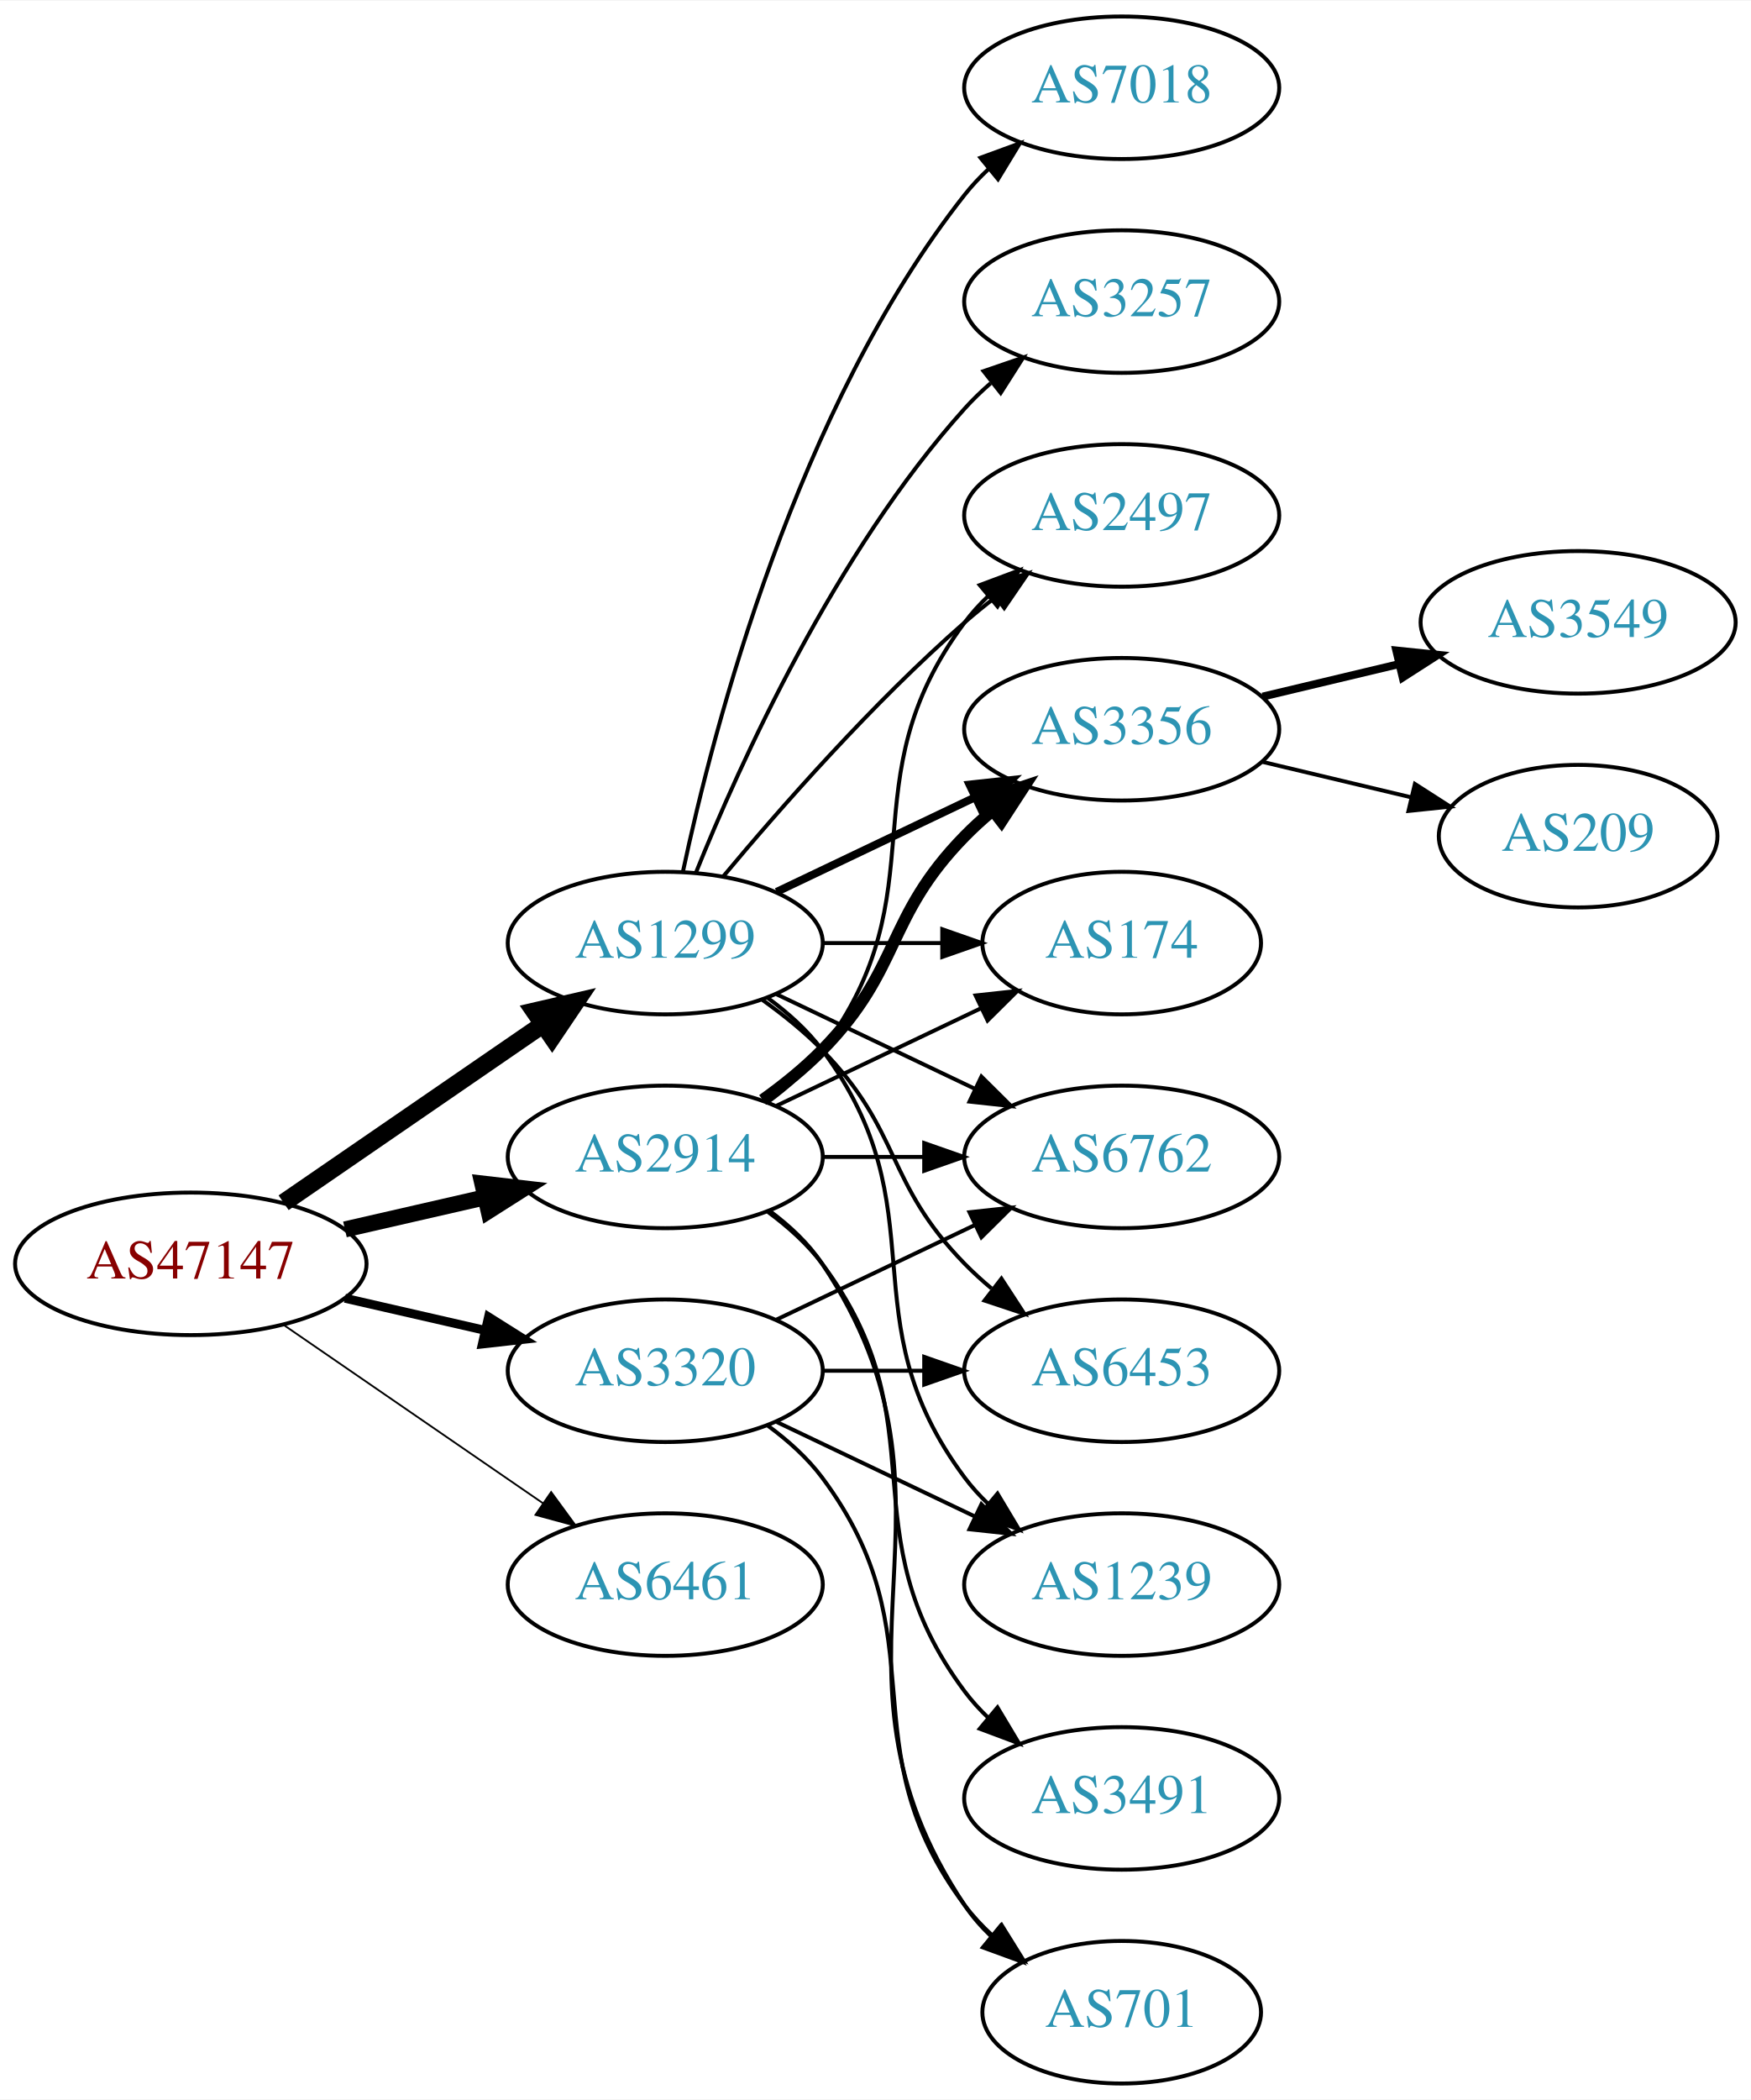
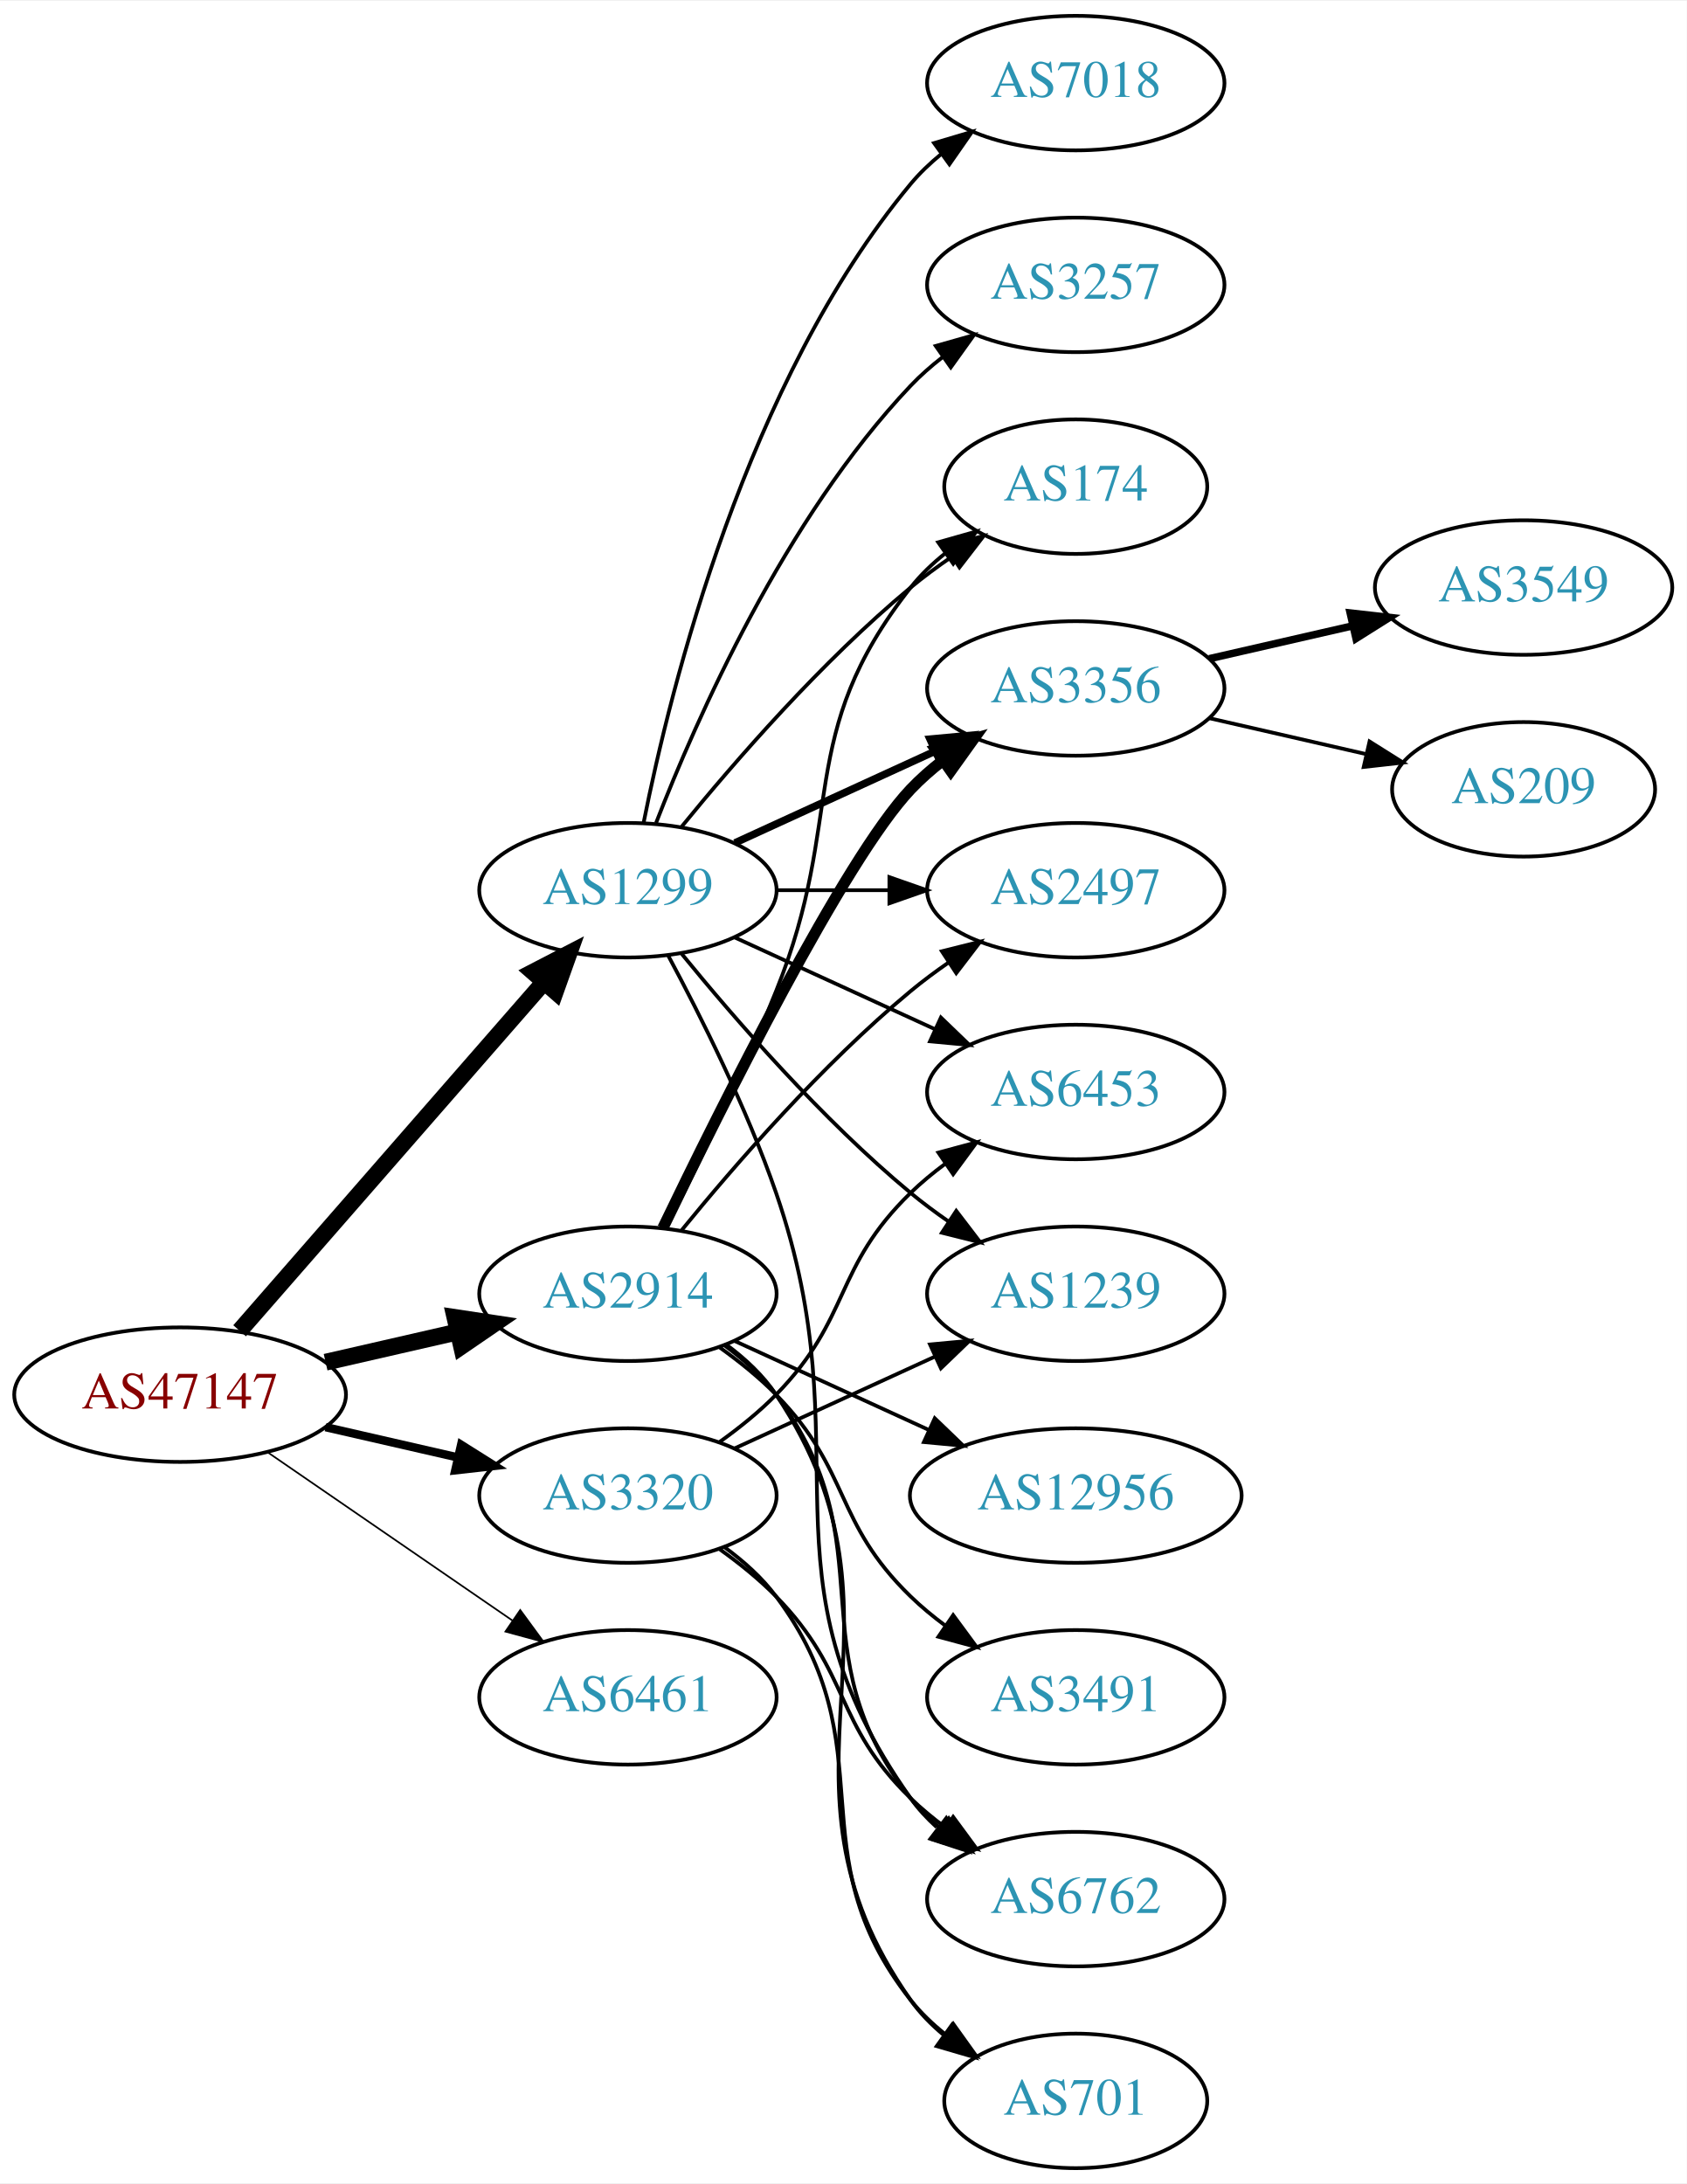
- <svg xmlns="http://www.w3.org/2000/svg" xmlns:xlink="http://www.w3.org/1999/xlink" width="442pt" height="530pt" viewBox="0.00 0.00 442.27 530.00">
-   <g id="graph0" class="graph" transform="scale(1 1) rotate(0) translate(4 526)">
-     <polygon fill="white" stroke="none" points="-4,4 -4,-526 438.271,-526 438.271,4 -4,4" />
+ <svg xmlns="http://www.w3.org/2000/svg" xmlns:xlink="http://www.w3.org/1999/xlink" width="451pt" height="584pt" viewBox="0.00 0.00 451.37 584.00">
+   <g id="graph0" class="graph" transform="scale(1 1) rotate(0) translate(4 580)">
+     <polygon fill="white" stroke="none" points="-4,4 -4,-580 447.37,-580 447.37,4 -4,4" />
    <g id="node1" class="node">
      <g id="a_node1">
        <a xlink:href="/asn/47147" xlink:title="AS47147 ~ ANEXIA Internetdienstleistungs GmbH [AT]">
          <ellipse fill="#ffffff" stroke="black" cx="44.196" cy="-207" rx="44.393" ry="18" />
          <text text-anchor="middle" x="44.196" y="-203.3" font-family="Times,serif" font-size="14.00" fill="#880000">AS47147</text>
        </a>
      </g>
    </g>
    <g id="node2" class="node">
      <g id="a_node2">
        <a xlink:href="/asn/1299" xlink:title="AS1299 ~ Telia Carrier [EU]">
-           <ellipse fill="#ffffff" stroke="black" cx="164.039" cy="-288" rx="39.794" ry="18" />
-           <text text-anchor="middle" x="164.039" y="-284.3" font-family="Times,serif" font-size="14.00" fill="#2c94b3">AS1299</text>
+           <ellipse fill="#ffffff" stroke="black" cx="164.039" cy="-342" rx="39.794" ry="18" />
+           <text text-anchor="middle" x="164.039" y="-338.3" font-family="Times,serif" font-size="14.00" fill="#2c94b3">AS1299</text>
        </a>
      </g>
    </g>
    <g id="edge1" class="edge">
-       <path fill="none" stroke="black" stroke-width="4.5" d="M67.639,-222.426C86.22,-235.198 112.781,-253.455 133.161,-267.463" />
-       <polygon fill="black" stroke="black" stroke-width="4.5" points="131.003,-270.758 141.475,-273.178 135.464,-264.269 131.003,-270.758" />
+       <path fill="none" stroke="black" stroke-width="4.5" d="M60.121,-224.098C80.663,-247.631 117.782,-290.155 141.379,-317.187" />
+       <polygon fill="black" stroke="black" stroke-width="4.5" points="138.692,-320.097 148.235,-325.041 144.625,-314.918 138.692,-320.097" />
    </g>
    <g id="node3" class="node">
      <g id="a_node3">
        <a xlink:href="/asn/2914" xlink:title="AS2914 ~ NTT America, Inc. [US]">
          <ellipse fill="#ffffff" stroke="black" cx="164.039" cy="-234" rx="39.794" ry="18" />
          <text text-anchor="middle" x="164.039" y="-230.3" font-family="Times,serif" font-size="14.00" fill="#2c94b3">AS2914</text>
        </a>
      </g>
    </g>
    <g id="edge2" class="edge">
-       <path fill="none" stroke="black" stroke-width="4.05" d="M83.131,-215.692C94.371,-218.267 106.784,-221.111 118.407,-223.774" />
-       <polygon fill="black" stroke="black" stroke-width="4.05" points="117.83,-227.277 128.369,-226.057 119.413,-220.369 117.83,-227.277" />
+       <path fill="none" stroke="black" stroke-width="4.5" d="M83.131,-215.692C94.371,-218.267 106.784,-221.111 118.407,-223.774" />
+       <polygon fill="black" stroke="black" stroke-width="4.5" points="117.742,-227.661 128.369,-226.057 119.501,-219.985 117.742,-227.661" />
    </g>
    <g id="node4" class="node">
      <g id="a_node4">
        <a xlink:href="/asn/3320" xlink:title="AS3320 ~ DTAG [DE]">
          <ellipse fill="#ffffff" stroke="black" cx="164.039" cy="-180" rx="39.794" ry="18" />
          <text text-anchor="middle" x="164.039" y="-176.3" font-family="Times,serif" font-size="14.00" fill="#2c94b3">AS3320</text>
        </a>
      </g>
    </g>
    <g id="edge3" class="edge">
      <path fill="none" stroke="black" stroke-width="2.25" d="M83.131,-198.308C94.371,-195.733 106.784,-192.889 118.407,-190.226" />
      <polygon fill="black" stroke="black" stroke-width="2.25" points="119.403,-193.588 128.369,-187.943 117.84,-186.765 119.403,-193.588" />
    </g>
    <g id="node5" class="node">
      <g id="a_node5">
        <a xlink:href="/asn/6461" xlink:title="AS6461 ~ Zayo Bandwidth [US]">
          <ellipse fill="#ffffff" stroke="black" cx="164.039" cy="-126" rx="39.794" ry="18" />
          <text text-anchor="middle" x="164.039" y="-122.3" font-family="Times,serif" font-size="14.00" fill="#2c94b3">AS6461</text>
        </a>
      </g>
    </g>
    <g id="edge4" class="edge">
      <path fill="none" stroke="black" stroke-width="0.45" d="M67.639,-191.574C86.22,-178.802 112.781,-160.545 133.161,-146.537" />
      <polygon fill="black" stroke="black" stroke-width="0.45" points="135.216,-149.371 141.475,-140.822 131.251,-143.602 135.216,-149.371" />
    </g>
    <g id="node6" class="node">
      <g id="a_node6">
-         <a xlink:href="/asn/7018" xlink:title="AS7018 ~ AT&amp;T Services, Inc. [US]">
-           <ellipse fill="#ffffff" stroke="black" cx="279.332" cy="-504" rx="39.794" ry="18" />
-           <text text-anchor="middle" x="279.332" y="-500.3" font-family="Times,serif" font-size="14.00" fill="#2c94b3">AS7018</text>
+         <a xlink:href="/asn/3257" xlink:title="AS3257 ~ GTT [DE]">
+           <ellipse fill="#ffffff" stroke="black" cx="283.881" cy="-504" rx="39.794" ry="18" />
+           <text text-anchor="middle" x="283.881" y="-500.3" font-family="Times,serif" font-size="14.00" fill="#2c94b3">AS3257</text>
        </a>
      </g>
    </g>
    <g id="edge5" class="edge">
-       <path fill="none" stroke="black" d="M168.529,-306.16C176.16,-342.03 197.152,-423.155 239.685,-477 241.493,-479.288 243.545,-481.462 245.74,-483.51" />
-       <polygon fill="black" stroke="black" points="243.651,-486.323 253.6,-489.966 248.094,-480.914 243.651,-486.323" />
+       <path fill="none" stroke="black" d="M171.562,-359.994C182.312,-387.728 205.969,-441.429 239.685,-477 242.271,-479.728 245.188,-482.294 248.257,-484.677" />
+       <polygon fill="black" stroke="black" points="246.411,-487.658 256.605,-490.543 250.435,-481.93 246.411,-487.658" />
    </g>
    <g id="node7" class="node">
      <g id="a_node7">
-         <a xlink:href="/asn/2497" xlink:title="AS2497 ~ Internet Initiative Japan Inc. [JP]">
-           <ellipse fill="#ffffff" stroke="black" cx="279.332" cy="-396" rx="39.794" ry="18" />
-           <text text-anchor="middle" x="279.332" y="-392.3" font-family="Times,serif" font-size="14.00" fill="#2c94b3">AS2497</text>
+         <a xlink:href="/asn/174" xlink:title="AS174 ~ Cogent Communications [US]">
+           <ellipse fill="#ffffff" stroke="black" cx="283.881" cy="-450" rx="35.194" ry="18" />
+           <text text-anchor="middle" x="283.881" y="-446.3" font-family="Times,serif" font-size="14.00" fill="#2c94b3">AS174</text>
        </a>
      </g>
    </g>
    <g id="edge6" class="edge">
-       <path fill="none" stroke="black" d="M178.669,-304.817C192.951,-321.929 216.498,-348.745 239.685,-369 242.151,-371.154 244.789,-373.294 247.487,-375.372" />
-       <polygon fill="black" stroke="black" points="245.512,-378.264 255.641,-381.37 249.66,-372.625 245.512,-378.264" />
+       <path fill="none" stroke="black" d="M178.458,-359.065C192.572,-376.375 215.987,-403.345 239.685,-423 243.148,-425.872 246.941,-428.669 250.795,-431.308" />
+       <polygon fill="black" stroke="black" points="248.938,-434.275 259.228,-436.797 252.757,-428.408 248.938,-434.275" />
    </g>
    <g id="node8" class="node">
      <g id="a_node8">
-         <a xlink:href="/asn/3356" xlink:title="AS3356 ~ Level 3 Parent, LLC [US]">
-           <ellipse fill="#ffffff" stroke="black" cx="279.332" cy="-342" rx="39.794" ry="18" />
-           <text text-anchor="middle" x="279.332" y="-338.3" font-family="Times,serif" font-size="14.00" fill="#2c94b3">AS3356</text>
+         <a xlink:href="/asn/7018" xlink:title="AS7018 ~ AT&amp;T Services, Inc. [US]">
+           <ellipse fill="#ffffff" stroke="black" cx="283.881" cy="-558" rx="39.794" ry="18" />
+           <text text-anchor="middle" x="283.881" y="-554.3" font-family="Times,serif" font-size="14.00" fill="#2c94b3">AS7018</text>
        </a>
      </g>
    </g>
    <g id="edge7" class="edge">
-       <path fill="none" stroke="black" stroke-width="2" d="M192.175,-300.934C207.169,-308.081 225.99,-317.052 242.213,-324.785" />
-       <polygon fill="black" stroke="black" stroke-width="2" points="240.884,-328.028 251.417,-329.171 243.895,-321.709 240.884,-328.028" />
+       <path fill="none" stroke="black" d="M168.237,-360.073C175.401,-396.141 195.675,-478.125 239.685,-531 242.09,-533.889 244.886,-536.563 247.879,-539.013" />
+       <polygon fill="black" stroke="black" points="245.967,-541.95 256.122,-544.973 250.069,-536.277 245.967,-541.95" />
    </g>
    <g id="node9" class="node">
      <g id="a_node9">
-         <a xlink:href="/asn/6762" xlink:title="AS6762 ~ TELECOM ITALIA SPARKLE S.p.A. [IT]">
-           <ellipse fill="#ffffff" stroke="black" cx="279.332" cy="-234" rx="39.794" ry="18" />
-           <text text-anchor="middle" x="279.332" y="-230.3" font-family="Times,serif" font-size="14.00" fill="#2c94b3">AS6762</text>
+         <a xlink:href="/asn/3356" xlink:title="AS3356 ~ Level 3 Parent, LLC [US]">
+           <ellipse fill="#ffffff" stroke="black" cx="283.881" cy="-396" rx="39.794" ry="18" />
+           <text text-anchor="middle" x="283.881" y="-392.3" font-family="Times,serif" font-size="14.00" fill="#2c94b3">AS3356</text>
        </a>
      </g>
    </g>
    <g id="edge8" class="edge">
-       <path fill="none" stroke="black" d="M192.175,-275.066C207.169,-267.919 225.99,-258.948 242.213,-251.215" />
-       <polygon fill="black" stroke="black" points="243.895,-254.291 251.417,-246.829 240.884,-247.972 243.895,-254.291" />
+       <path fill="none" stroke="black" stroke-width="2" d="M192.667,-354.661C208.624,-361.973 228.895,-371.261 246.178,-379.181" />
+       <polygon fill="black" stroke="black" stroke-width="2" points="244.876,-382.435 255.425,-383.419 247.793,-376.071 244.876,-382.435" />
    </g>
    <g id="node10" class="node">
      <g id="a_node10">
-         <a xlink:href="/asn/3257" xlink:title="AS3257 ~ GTT [DE]">
-           <ellipse fill="#ffffff" stroke="black" cx="279.332" cy="-450" rx="39.794" ry="18" />
-           <text text-anchor="middle" x="279.332" y="-446.3" font-family="Times,serif" font-size="14.00" fill="#2c94b3">AS3257</text>
+         <a xlink:href="/asn/2497" xlink:title="AS2497 ~ Internet Initiative Japan Inc. [JP]">
+           <ellipse fill="#ffffff" stroke="black" cx="283.881" cy="-342" rx="39.794" ry="18" />
+           <text text-anchor="middle" x="283.881" y="-338.3" font-family="Times,serif" font-size="14.00" fill="#2c94b3">AS2497</text>
        </a>
      </g>
    </g>
    <g id="edge9" class="edge">
-       <path fill="none" stroke="black" d="M171.786,-305.787C182.837,-333.243 206.891,-386.578 239.685,-423 241.688,-425.224 243.906,-427.363 246.239,-429.397" />
-       <polygon fill="black" stroke="black" points="244.437,-432.433 254.458,-435.873 248.769,-426.935 244.437,-432.433" />
+       <path fill="none" stroke="black" d="M203.951,-342C213.505,-342 223.854,-342 233.817,-342" />
+       <polygon fill="black" stroke="black" points="234.009,-345.5 244.009,-342 234.009,-338.5 234.009,-345.5" />
    </g>
    <g id="node11" class="node">
      <g id="a_node11">
-         <a xlink:href="/asn/6453" xlink:title="AS6453 ~ TATA COMMUNICATIONS (AMERICA) INC [US]">
-           <ellipse fill="#ffffff" stroke="black" cx="279.332" cy="-180" rx="39.794" ry="18" />
-           <text text-anchor="middle" x="279.332" y="-176.3" font-family="Times,serif" font-size="14.00" fill="#2c94b3">AS6453</text>
+         <a xlink:href="/asn/6762" xlink:title="AS6762 ~ TELECOM ITALIA SPARKLE S.p.A. [IT]">
+           <ellipse fill="#ffffff" stroke="black" cx="283.881" cy="-72" rx="39.794" ry="18" />
+           <text text-anchor="middle" x="283.881" y="-68.3" font-family="Times,serif" font-size="14.00" fill="#2c94b3">AS6762</text>
        </a>
      </g>
    </g>
    <g id="edge10" class="edge">
-       <path fill="none" stroke="black" d="M188.633,-273.611C193.889,-269.852 199.22,-265.563 203.685,-261 223.858,-240.383 219.513,-227.617 239.685,-207 241.778,-204.861 244.061,-202.782 246.438,-200.79" />
-       <polygon fill="black" stroke="black" points="248.956,-203.268 254.738,-194.389 244.681,-197.725 248.956,-203.268" />
+       <path fill="none" stroke="black" d="M174.831,-324.474C183.469,-308.389 195.866,-283.685 203.685,-261 227.719,-191.269 197.106,-159.225 239.685,-99 241.676,-96.184 244.063,-93.599 246.679,-91.24" />
+       <polygon fill="black" stroke="black" points="249.232,-93.694 255.048,-84.838 244.978,-88.135 249.232,-93.694" />
    </g>
    <g id="node12" class="node">
      <g id="a_node12">
-         <a xlink:href="/asn/174" xlink:title="AS174 ~ Cogent Communications [US]">
-           <ellipse fill="#ffffff" stroke="black" cx="279.332" cy="-288" rx="35.194" ry="18" />
-           <text text-anchor="middle" x="279.332" y="-284.3" font-family="Times,serif" font-size="14.00" fill="#2c94b3">AS174</text>
+         <a xlink:href="/asn/6453" xlink:title="AS6453 ~ TATA COMMUNICATIONS (AMERICA) INC [US]">
+           <ellipse fill="#ffffff" stroke="black" cx="283.881" cy="-288" rx="39.794" ry="18" />
+           <text text-anchor="middle" x="283.881" y="-284.3" font-family="Times,serif" font-size="14.00" fill="#2c94b3">AS6453</text>
        </a>
      </g>
    </g>
    <g id="edge11" class="edge">
-       <path fill="none" stroke="black" d="M203.711,-288C213.416,-288 223.907,-288 233.87,-288" />
-       <polygon fill="black" stroke="black" points="234.006,-291.5 244.006,-288 234.006,-284.5 234.006,-291.5" />
+       <path fill="none" stroke="black" d="M192.667,-329.339C208.624,-322.027 228.895,-312.739 246.178,-304.819" />
+       <polygon fill="black" stroke="black" points="247.793,-307.929 255.425,-300.581 244.876,-301.565 247.793,-307.929" />
    </g>
    <g id="node13" class="node">
      <g id="a_node13">
        <a xlink:href="/asn/1239" xlink:title="AS1239 ~ Sprint [US]">
-           <ellipse fill="#ffffff" stroke="black" cx="279.332" cy="-126" rx="39.794" ry="18" />
-           <text text-anchor="middle" x="279.332" y="-122.3" font-family="Times,serif" font-size="14.00" fill="#2c94b3">AS1239</text>
+           <ellipse fill="#ffffff" stroke="black" cx="283.881" cy="-234" rx="39.794" ry="18" />
+           <text text-anchor="middle" x="283.881" y="-230.3" font-family="Times,serif" font-size="14.00" fill="#2c94b3">AS1239</text>
        </a>
      </g>
    </g>
    <g id="edge12" class="edge">
-       <path fill="none" stroke="black" d="M189.969,-274.118C195.046,-270.389 199.964,-265.984 203.685,-261 233.957,-220.458 209.414,-193.542 239.685,-153 241.43,-150.664 243.437,-148.455 245.6,-146.383" />
-       <polygon fill="black" stroke="black" points="247.96,-148.973 253.401,-139.882 243.478,-143.595 247.96,-148.973" />
-     </g>
-     <g id="edge19" class="edge">
-       <path fill="none" stroke="black" d="M189.969,-247.882C195.046,-251.611 199.964,-256.016 203.685,-261 233.957,-301.542 209.414,-328.458 239.685,-369 241.43,-371.336 243.437,-373.545 245.6,-375.617" />
-       <polygon fill="black" stroke="black" points="243.478,-378.405 253.401,-382.118 247.96,-373.027 243.478,-378.405" />
+       <path fill="none" stroke="black" d="M178.458,-324.935C192.572,-307.625 215.987,-280.655 239.685,-261 242.901,-258.332 246.402,-255.73 249.972,-253.259" />
+       <polygon fill="black" stroke="black" points="251.896,-256.183 258.329,-247.764 248.05,-250.334 251.896,-256.183" />
    </g>
    <g id="edge16" class="edge">
-       <path fill="none" stroke="black" stroke-width="3" d="M188.633,-248.389C193.889,-252.148 199.22,-256.437 203.685,-261 223.858,-281.617 219.513,-294.383 239.685,-315 241.778,-317.139 244.061,-319.218 246.438,-321.21" />
-       <polygon fill="black" stroke="black" stroke-width="3" points="244.681,-324.275 254.738,-327.611 248.956,-318.732 244.681,-324.275" />
-     </g>
-     <g id="edge18" class="edge">
-       <path fill="none" stroke="black" d="M203.711,-234C211.914,-234 220.678,-234 229.21,-234" />
-       <polygon fill="black" stroke="black" points="229.449,-237.5 239.449,-234 229.449,-230.5 229.449,-237.5" />
+       <path fill="none" stroke="black" d="M174.119,-251.417C182.388,-267.634 194.65,-292.603 203.685,-315 222.615,-361.922 208.386,-383.246 239.685,-423 242.332,-426.361 245.52,-429.417 248.952,-432.161" />
+       <polygon fill="black" stroke="black" points="247.065,-435.113 257.259,-438 251.09,-429.386 247.065,-435.113" />
    </g>
    <g id="edge15" class="edge">
-       <path fill="none" stroke="black" d="M192.175,-246.934C207.607,-254.29 227.092,-263.577 243.628,-271.459" />
-       <polygon fill="black" stroke="black" points="242.436,-274.768 252.969,-275.911 245.448,-268.449 242.436,-274.768" />
+       <path fill="none" stroke="black" stroke-width="3" d="M173.386,-251.595C188.853,-283.732 221.998,-350.34 239.685,-369 242.271,-371.728 245.188,-374.294 248.257,-376.677" />
+       <polygon fill="black" stroke="black" stroke-width="3" points="246.411,-379.658 256.605,-382.543 250.435,-373.93 246.411,-379.658" />
+     </g>
+     <g id="edge17" class="edge">
+       <path fill="none" stroke="black" d="M178.458,-251.065C192.572,-268.375 215.987,-295.345 239.685,-315 242.901,-317.668 246.402,-320.27 249.972,-322.741" />
+       <polygon fill="black" stroke="black" points="248.05,-325.666 258.329,-328.236 251.896,-319.817 248.05,-325.666" />
+     </g>
+     <g id="edge20" class="edge">
+       <path fill="none" stroke="black" d="M189.969,-220.118C195.046,-216.389 199.964,-211.984 203.685,-207 233.957,-166.458 208.386,-138.754 239.685,-99 242.01,-96.047 244.754,-93.33 247.713,-90.853" />
+       <polygon fill="black" stroke="black" points="249.906,-93.585 255.91,-84.855 245.772,-87.936 249.906,-93.585" />
    </g>
    <g id="node16" class="node">
      <g id="a_node16">
-         <a xlink:href="/asn/3491" xlink:title="AS3491 ~ PCCW Global, Inc. [US]">
-           <ellipse fill="#ffffff" stroke="black" cx="279.332" cy="-72" rx="39.794" ry="18" />
-           <text text-anchor="middle" x="279.332" y="-68.3" font-family="Times,serif" font-size="14.00" fill="#2c94b3">AS3491</text>
-         </a>
-       </g>
-     </g>
-     <g id="edge17" class="edge">
-       <path fill="none" stroke="black" d="M189.969,-220.118C195.046,-216.389 199.964,-211.984 203.685,-207 233.957,-166.458 209.414,-139.542 239.685,-99 241.43,-96.664 243.437,-94.455 245.6,-92.383" />
-       <polygon fill="black" stroke="black" points="247.96,-94.973 253.401,-85.882 243.478,-89.595 247.96,-94.973" />
+         <a xlink:href="/asn/12956" xlink:title="AS12956 ~ TELXIUS [ES]">
+           <ellipse fill="#ffffff" stroke="black" cx="283.881" cy="-180" rx="44.393" ry="18" />
+           <text text-anchor="middle" x="283.881" y="-176.3" font-family="Times,serif" font-size="14.00" fill="#2c94b3">AS12956</text>
+         </a>
+       </g>
+     </g>
+     <g id="edge18" class="edge">
+       <path fill="none" stroke="black" d="M192.667,-221.339C208.165,-214.238 227.732,-205.272 244.678,-197.506" />
+       <polygon fill="black" stroke="black" points="246.148,-200.683 253.781,-193.335 243.232,-194.319 246.148,-200.683" />
    </g>
    <g id="node17" class="node">
      <g id="a_node17">
+         <a xlink:href="/asn/3491" xlink:title="AS3491 ~ PCCW Global, Inc. [US]">
+           <ellipse fill="#ffffff" stroke="black" cx="283.881" cy="-126" rx="39.794" ry="18" />
+           <text text-anchor="middle" x="283.881" y="-122.3" font-family="Times,serif" font-size="14.00" fill="#2c94b3">AS3491</text>
+         </a>
+       </g>
+     </g>
+     <g id="edge19" class="edge">
+       <path fill="none" stroke="black" d="M188.633,-219.611C193.889,-215.852 199.22,-211.563 203.685,-207 223.858,-186.383 218.992,-173.094 239.685,-153 242.53,-150.237 245.704,-147.614 249.004,-145.166" />
+       <polygon fill="black" stroke="black" points="251.07,-147.994 257.352,-139.462 247.121,-142.214 251.07,-147.994" />
+     </g>
+     <g id="node18" class="node">
+       <g id="a_node18">
        <a xlink:href="/asn/701" xlink:title="AS701 ~ UUNET [US]">
-           <ellipse fill="#ffffff" stroke="black" cx="279.332" cy="-18" rx="35.194" ry="18" />
-           <text text-anchor="middle" x="279.332" y="-14.3" font-family="Times,serif" font-size="14.00" fill="#2c94b3">AS701</text>
-         </a>
-       </g>
-     </g>
-     <g id="edge20" class="edge">
-       <path fill="none" stroke="black" d="M190.358,-220.393C195.414,-216.649 200.225,-212.169 203.685,-207 244.71,-145.706 198.661,-106.294 239.685,-45 241.552,-42.211 243.812,-39.623 246.291,-37.243" />
-       <polygon fill="black" stroke="black" points="248.709,-39.786 254.214,-30.734 244.265,-34.378 248.709,-39.786" />
+           <ellipse fill="#ffffff" stroke="black" cx="283.881" cy="-18" rx="35.194" ry="18" />
+           <text text-anchor="middle" x="283.881" y="-14.3" font-family="Times,serif" font-size="14.00" fill="#2c94b3">AS701</text>
+         </a>
+       </g>
+     </g>
+     <g id="edge21" class="edge">
+       <path fill="none" stroke="black" d="M190.358,-220.393C195.414,-216.649 200.225,-212.169 203.685,-207 244.71,-145.706 197.106,-105.225 239.685,-45 242.155,-41.507 245.234,-38.37 248.603,-35.579" />
+       <polygon fill="black" stroke="black" points="250.742,-38.352 256.843,-29.69 246.672,-32.657 250.742,-38.352" />
+     </g>
+     <g id="edge25" class="edge">
+       <path fill="none" stroke="black" d="M188.633,-165.611C193.889,-161.852 199.22,-157.563 203.685,-153 223.858,-132.383 218.992,-119.094 239.685,-99 242.53,-96.237 245.704,-93.614 249.004,-91.166" />
+       <polygon fill="black" stroke="black" points="251.07,-93.993 257.352,-85.462 247.121,-88.214 251.07,-93.993" />
    </g>
    <g id="edge23" class="edge">
-       <path fill="none" stroke="black" d="M192.175,-192.934C207.169,-200.081 225.99,-209.052 242.213,-216.785" />
-       <polygon fill="black" stroke="black" points="240.884,-220.028 251.417,-221.171 243.895,-213.709 240.884,-220.028" />
+       <path fill="none" stroke="black" d="M188.633,-194.389C193.889,-198.148 199.22,-202.437 203.685,-207 223.858,-227.617 218.992,-240.906 239.685,-261 242.53,-263.763 245.704,-266.386 249.004,-268.834" />
+       <polygon fill="black" stroke="black" points="247.121,-271.786 257.352,-274.538 251.07,-266.006 247.121,-271.786" />
    </g>
    <g id="edge22" class="edge">
-       <path fill="none" stroke="black" d="M203.711,-180C211.914,-180 220.678,-180 229.21,-180" />
-       <polygon fill="black" stroke="black" points="229.449,-183.5 239.449,-180 229.449,-176.5 229.449,-183.5" />
-     </g>
-     <g id="edge21" class="edge">
-       <path fill="none" stroke="black" d="M192.175,-167.066C207.169,-159.919 225.99,-150.948 242.213,-143.215" />
-       <polygon fill="black" stroke="black" points="243.895,-146.291 251.417,-138.829 240.884,-139.972 243.895,-146.291" />
+       <path fill="none" stroke="black" d="M192.667,-192.661C208.624,-199.973 228.895,-209.261 246.178,-217.181" />
+       <polygon fill="black" stroke="black" points="244.876,-220.435 255.425,-221.419 247.793,-214.071 244.876,-220.435" />
    </g>
    <g id="edge24" class="edge">
-       <path fill="none" stroke="black" d="M189.969,-166.118C195.046,-162.389 199.964,-157.984 203.685,-153 233.957,-112.458 209.414,-85.542 239.685,-45 241.693,-42.311 244.049,-39.791 246.59,-37.455" />
-       <polygon fill="black" stroke="black" points="249.004,-40.004 254.605,-31.011 244.619,-34.548 249.004,-40.004" />
+       <path fill="none" stroke="black" d="M189.969,-166.118C195.046,-162.389 199.964,-157.984 203.685,-153 233.957,-112.458 208.386,-84.754 239.685,-45 242.332,-41.639 245.52,-38.584 248.952,-35.839" />
+       <polygon fill="black" stroke="black" points="251.09,-38.614 257.259,-30 247.065,-32.887 251.09,-38.614" />
    </g>
    <g id="node14" class="node">
      <g id="a_node14">
        <a xlink:href="/asn/3549" xlink:title="AS3549 ~ Level 3 Parent, LLC [US]">
-           <ellipse fill="#ffffff" stroke="black" cx="394.625" cy="-369" rx="39.794" ry="18" />
-           <text text-anchor="middle" x="394.625" y="-365.3" font-family="Times,serif" font-size="14.00" fill="#2c94b3">AS3549</text>
+           <ellipse fill="#ffffff" stroke="black" cx="403.724" cy="-423" rx="39.794" ry="18" />
+           <text text-anchor="middle" x="403.724" y="-419.3" font-family="Times,serif" font-size="14.00" fill="#2c94b3">AS3549</text>
        </a>
      </g>
    </g>
    <g id="edge13" class="edge">
-       <path fill="none" stroke="black" stroke-width="2" d="M314.939,-350.248C325.81,-352.838 337.964,-355.735 349.407,-358.462" />
-       <polygon fill="black" stroke="black" stroke-width="2" points="348.69,-361.889 359.229,-360.803 350.313,-355.08 348.69,-361.889" />
+       <path fill="none" stroke="black" stroke-width="2" d="M319.6,-403.955C331.6,-406.704 345.221,-409.825 357.914,-412.733" />
+       <polygon fill="black" stroke="black" stroke-width="2" points="357.316,-416.187 367.845,-415.009 358.88,-409.364 357.316,-416.187" />
    </g>
    <g id="node15" class="node">
      <g id="a_node15">
        <a xlink:href="/asn/209" xlink:title="AS209 ~ CenturyLink Communications, LLC [US]">
-           <ellipse fill="#ffffff" stroke="black" cx="394.625" cy="-315" rx="35.194" ry="18" />
-           <text text-anchor="middle" x="394.625" y="-311.3" font-family="Times,serif" font-size="14.00" fill="#2c94b3">AS209</text>
+           <ellipse fill="#ffffff" stroke="black" cx="403.724" cy="-369" rx="35.194" ry="18" />
+           <text text-anchor="middle" x="403.724" y="-365.3" font-family="Times,serif" font-size="14.00" fill="#2c94b3">AS209</text>
        </a>
      </g>
    </g>
    <g id="edge14" class="edge">
-       <path fill="none" stroke="black" d="M314.939,-333.752C326.733,-330.942 340.038,-327.771 352.306,-324.847" />
-       <polygon fill="black" stroke="black" points="353.394,-328.186 362.311,-322.463 351.772,-321.376 353.394,-328.186" />
+       <path fill="none" stroke="black" d="M319.6,-388.045C332.693,-385.045 347.715,-381.604 361.356,-378.478" />
+       <polygon fill="black" stroke="black" points="362.497,-381.807 371.463,-376.162 360.934,-374.984 362.497,-381.807" />
    </g>
  </g>
</svg>
